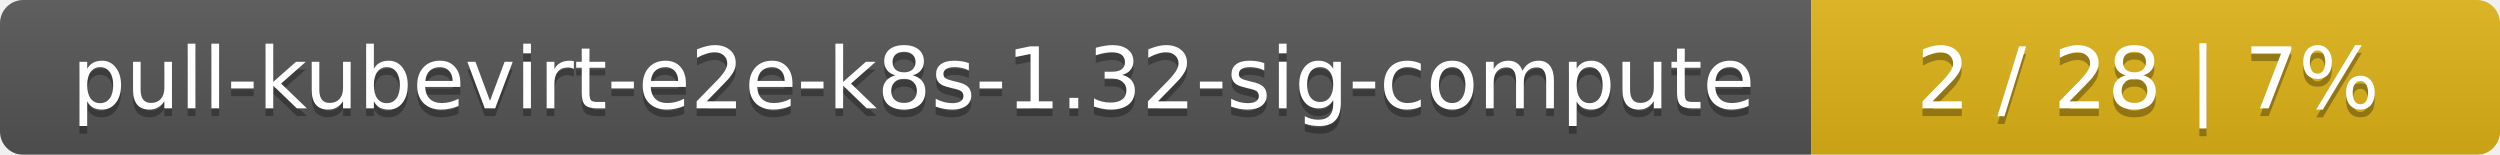
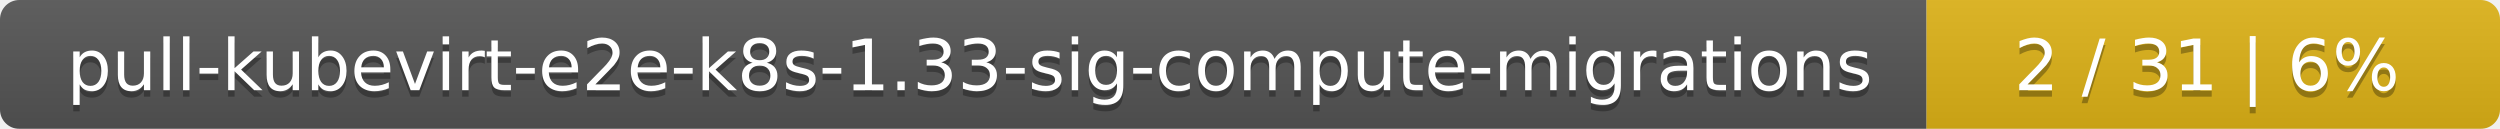
- <svg xmlns="http://www.w3.org/2000/svg" width="323" height="20">
+ <svg xmlns="http://www.w3.org/2000/svg" width="388" height="20">
  <linearGradient id="smooth" x2="0" y2="100%">
    <stop offset="0" stop-color="#bbb" stop-opacity=".1" />
    <stop offset="1" stop-opacity=".1" />
  </linearGradient>
  <mask id="round">
-     <rect width="323" height="20" rx="3" fill="#fff" />
+     <rect width="388" height="20" rx="3" fill="#fff" />
  </mask>
  <g mask="url(#round)">
-     <rect width="234" height="20" fill="#555" />
-     <rect x="234" width="89" height="20" fill="#dfb317" />
-     <rect width="323" height="20" fill="url(#smooth)" />
+     <rect width="299" height="20" fill="#555" />
+     <rect x="299" width="89" height="20" fill="#dfb317" />
+     <rect width="388" height="20" fill="url(#smooth)" />
  </g>
  <g fill="#fff" text-anchor="middle" font-family="DejaVu Sans,Verdana,Geneva,sans-serif" font-size="11">
-     <text x="118" y="15" fill="#010101" fill-opacity=".3">pull-kubevirt-e2e-k8s-1.32-sig-compute</text>
-     <text x="118" y="14">pull-kubevirt-e2e-k8s-1.32-sig-compute</text>
-     <text x="277.5" y="15" fill="#010101" fill-opacity=".3">2 / 28    |    7%</text>
-     <text x="277.5" y="14">2 / 28    |    7%</text>
+     <text x="150.5" y="15" fill="#010101" fill-opacity=".3">pull-kubevirt-e2e-k8s-1.33-sig-compute-migrations</text>
+     <text x="150.5" y="14">pull-kubevirt-e2e-k8s-1.33-sig-compute-migrations</text>
+     <text x="342.5" y="15" fill="#010101" fill-opacity=".3">2 / 31    |    6%</text>
+     <text x="342.5" y="14">2 / 31    |    6%</text>
  </g>
</svg>
